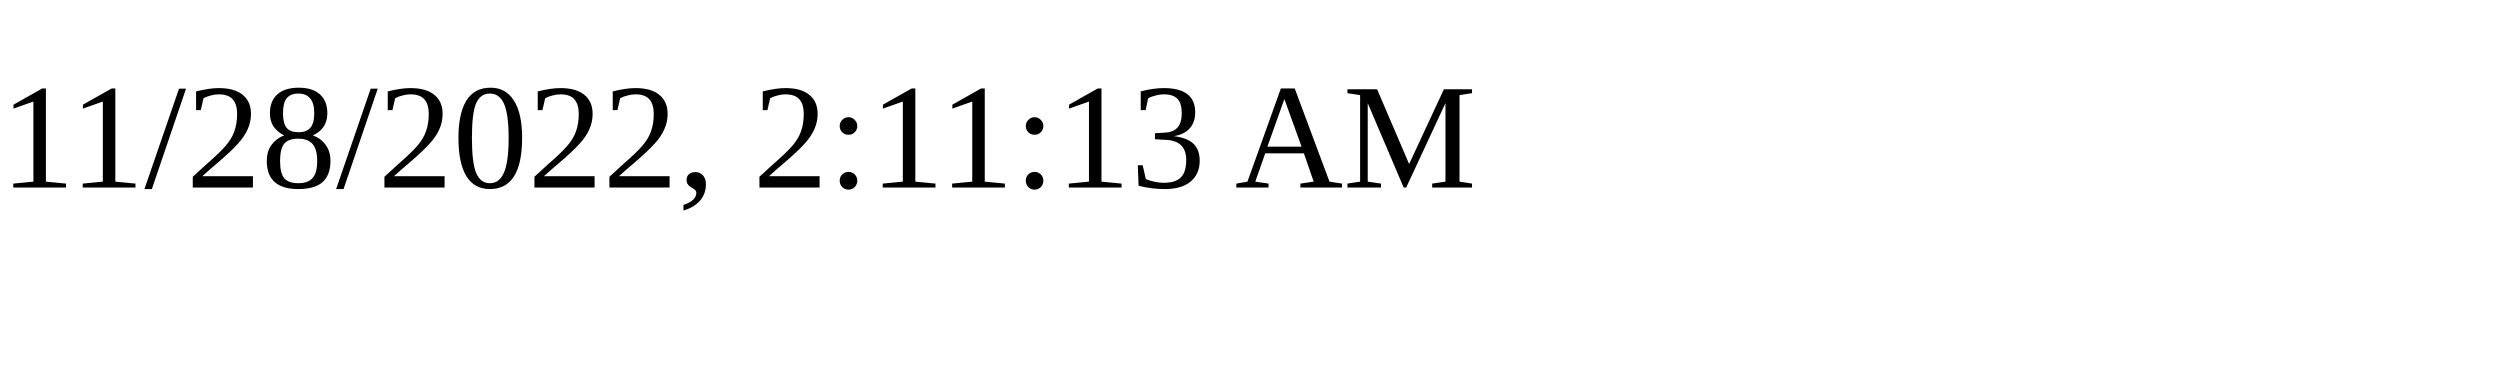
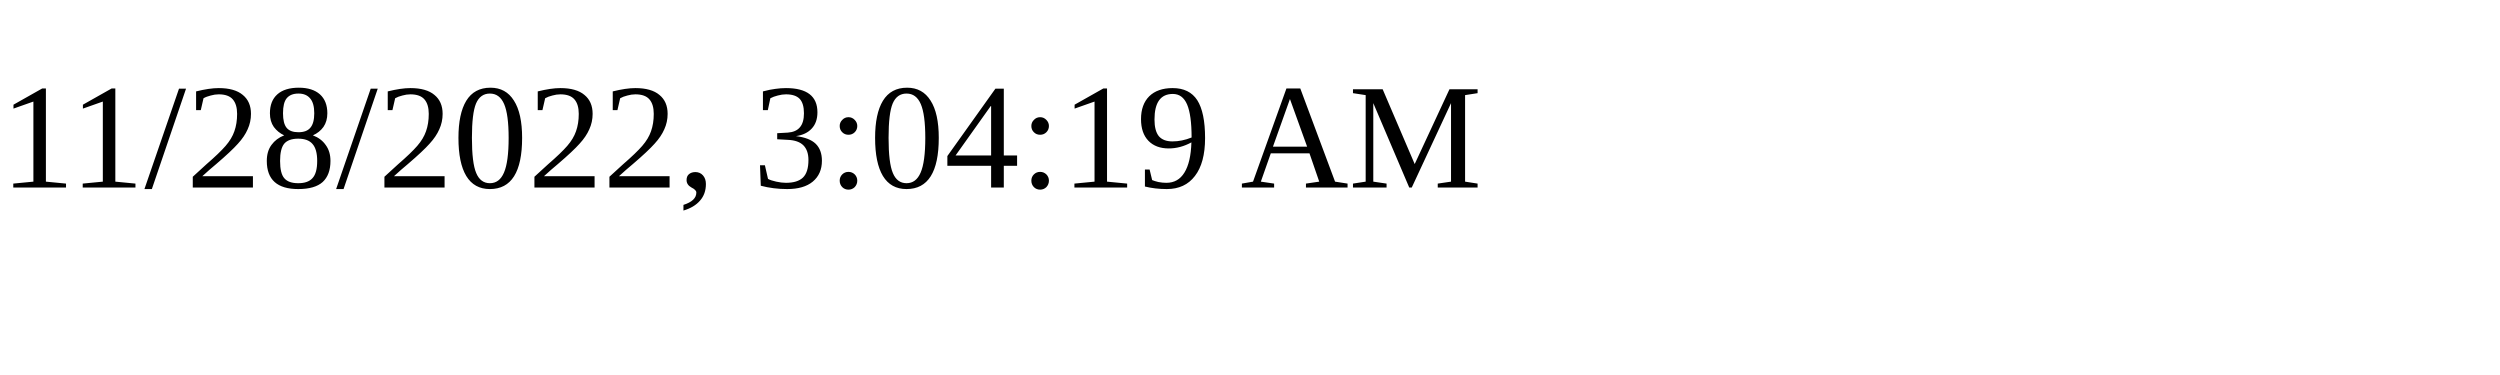
<svg xmlns="http://www.w3.org/2000/svg" height="30" width="200">
-   <text x="0" y="15">11/28/2022, 2:11:13 AM</text>
+   <text x="0" y="15">11/28/2022, 3:04:19 AM</text>
</svg>
